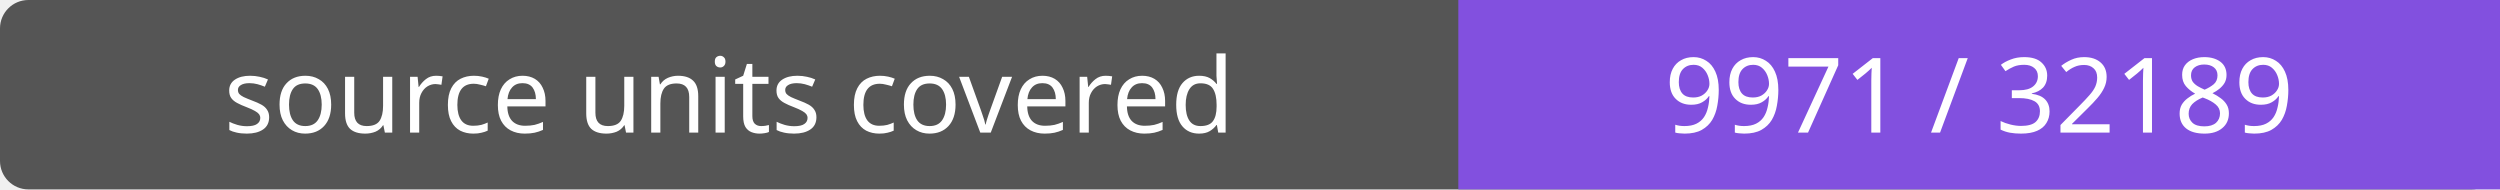
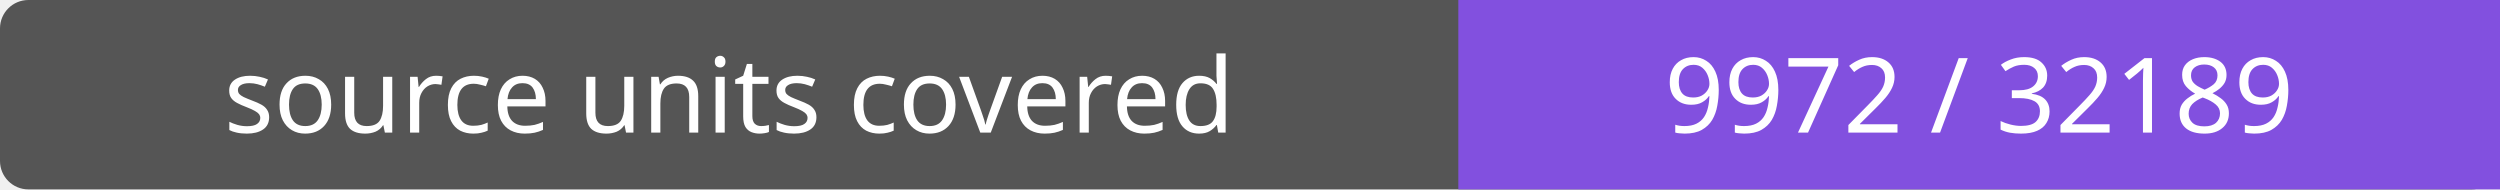
- <svg xmlns="http://www.w3.org/2000/svg" width="264" height="20" role="img" aria-label="source units covered: 9971 / 32189">
+ <svg xmlns="http://www.w3.org/2000/svg" width="264" height="20" role="img" aria-label="source units covered: 9972 / 32189">
  <rect width="264" height="20" rx="3" fill="#555" />
  <path fill="#8250df" d="M154 0h110v20H154z" />
  <g fill="#fff" text-anchor="middle" font-family="Verdana,sans-serif" font-size="11">
    <text x="77.0" y="14">source units covered</text>
-     <text x="209.0" y="14">9971 / 32189</text>
+     <text x="209.0" y="14">9972 / 32189</text>
  </g>
</svg>
